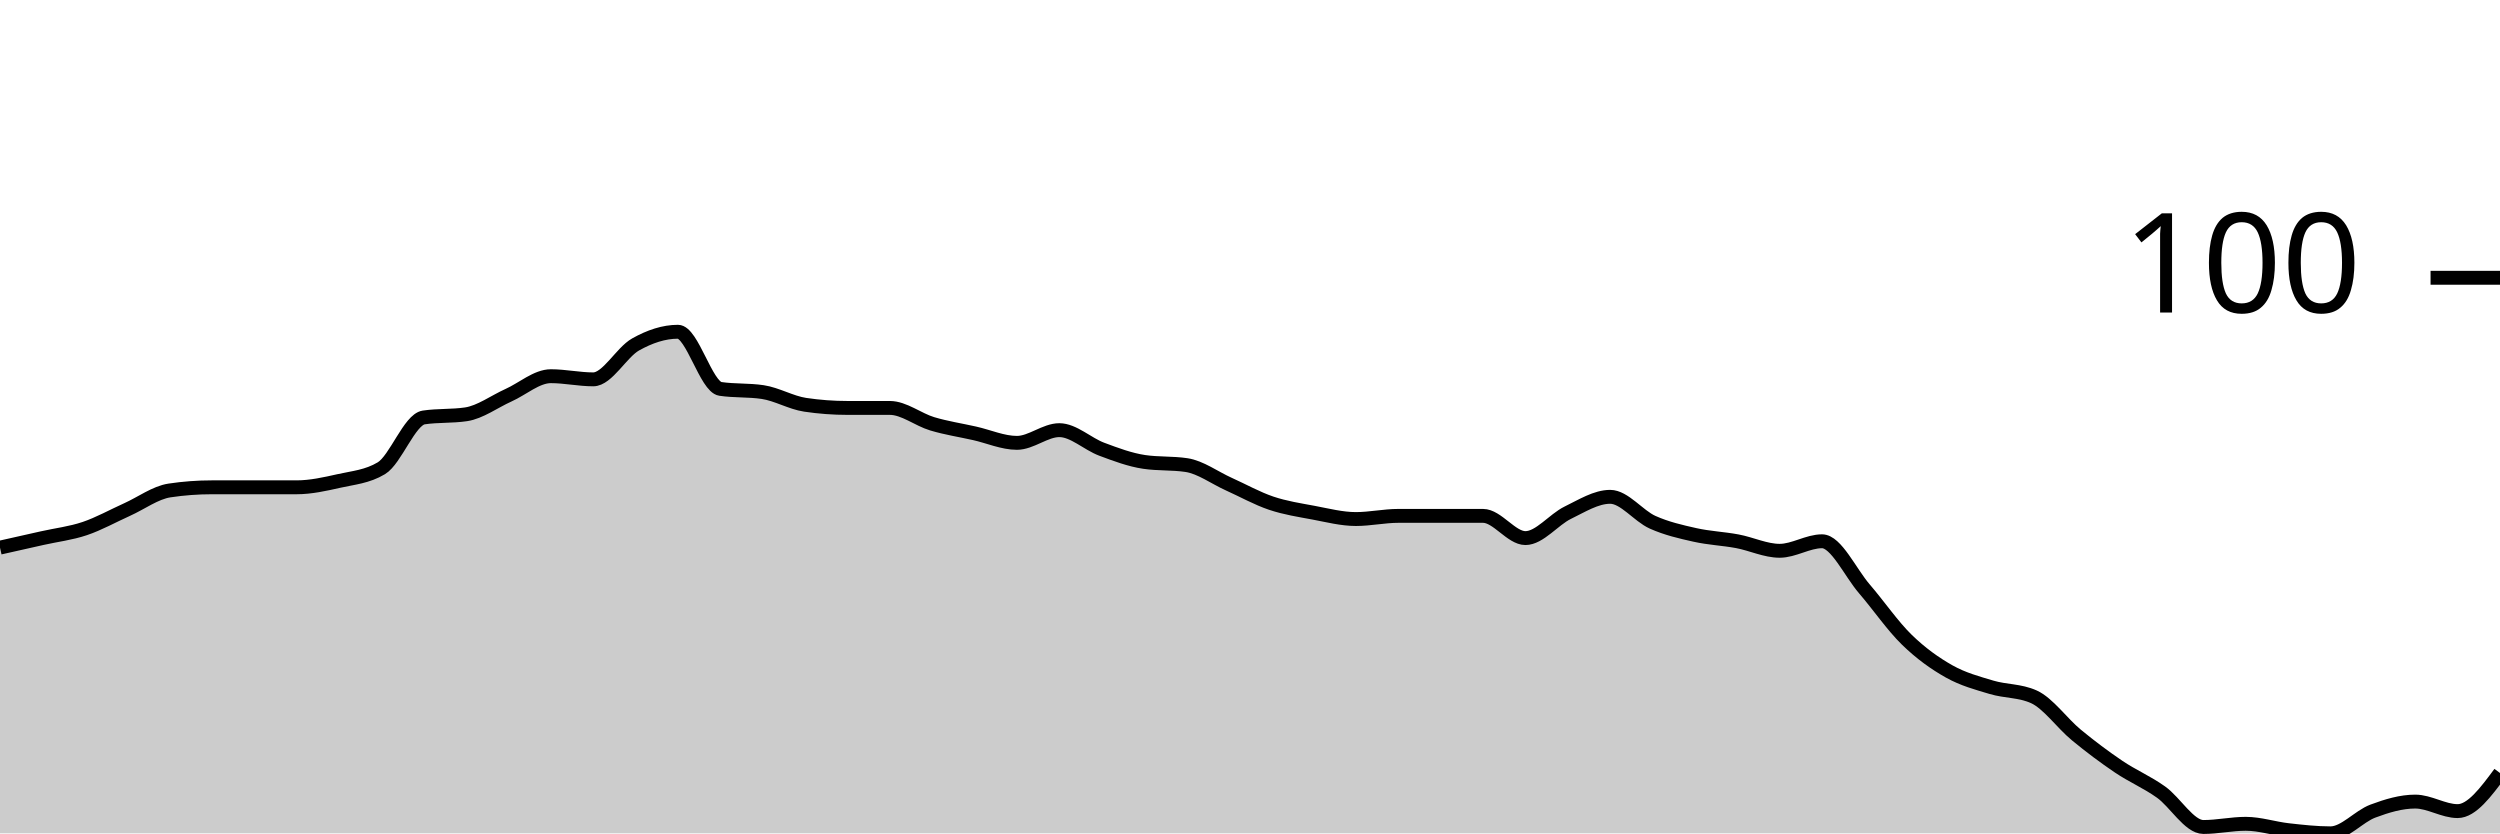
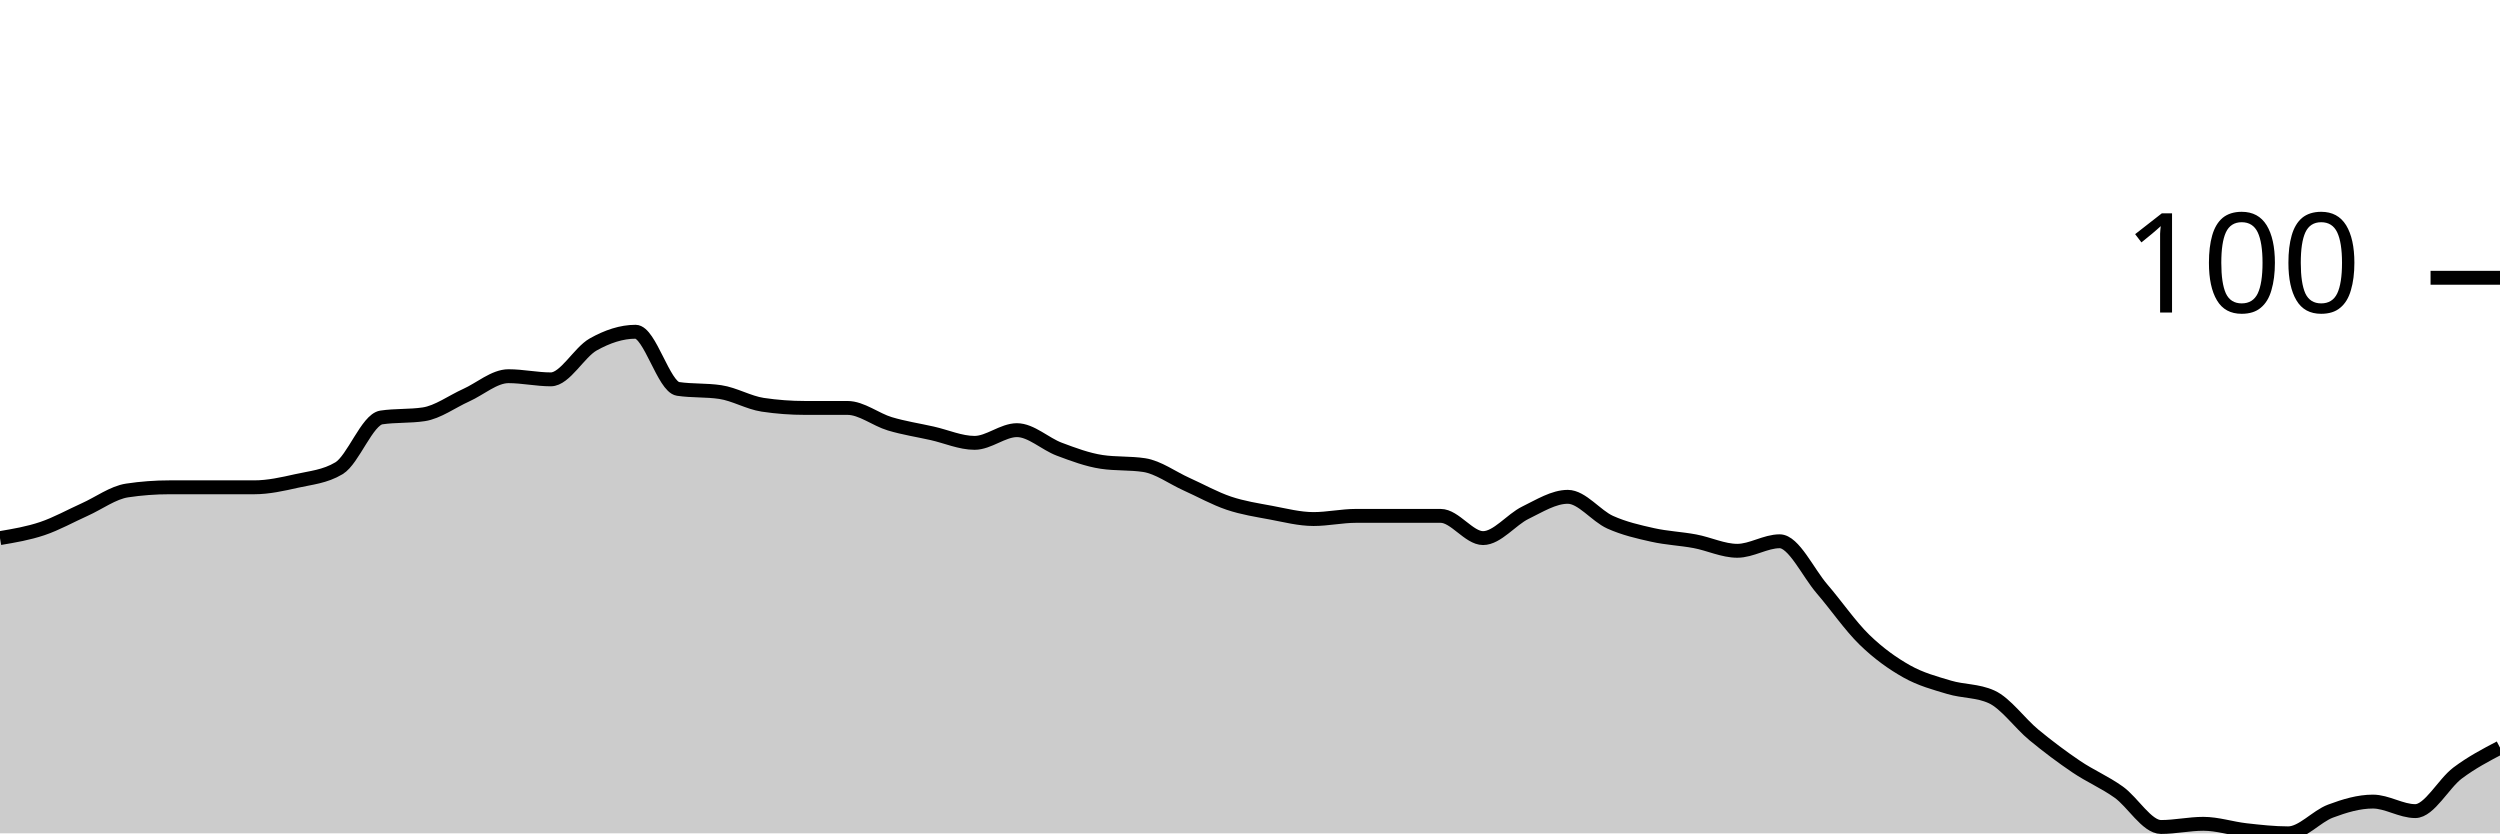
<svg xmlns="http://www.w3.org/2000/svg" viewBox="0 0 180 60">
  <g transform="translate(0,20)">
-     <path class="area" fill="rgba(0, 0, 0, 0.2)" d="M0,19.429C1.017,19.2,2.034,18.971,3.051,18.743C4.068,18.514,5.085,18.4,6.102,18.057C7.119,17.714,8.136,17.143,9.153,16.686C10.169,16.229,11.186,15.467,12.203,15.314C13.22,15.162,14.237,15.086,15.254,15.086C16.271,15.086,17.288,15.086,18.305,15.086C19.322,15.086,20.339,15.086,21.356,15.086C22.373,15.086,23.39,14.857,24.407,14.629C25.424,14.4,26.441,14.324,27.458,13.714C28.475,13.105,29.492,10.21,30.508,10.057C31.525,9.905,32.542,9.981,33.559,9.829C34.576,9.676,35.593,8.914,36.61,8.457C37.627,8,38.644,7.086,39.661,7.086C40.678,7.086,41.695,7.314,42.712,7.314C43.729,7.314,44.746,5.371,45.763,4.8C46.78,4.229,47.797,3.886,48.814,3.886C49.831,3.886,50.847,7.848,51.864,8C52.881,8.152,53.898,8.076,54.915,8.229C55.932,8.381,56.949,8.99,57.966,9.143C58.983,9.295,60,9.371,61.017,9.371C62.034,9.371,63.051,9.371,64.068,9.371C65.085,9.371,66.102,10.21,67.119,10.514C68.136,10.819,69.153,10.971,70.169,11.2C71.186,11.429,72.203,11.886,73.22,11.886C74.237,11.886,75.254,10.971,76.271,10.971C77.288,10.971,78.305,11.962,79.322,12.343C80.339,12.724,81.356,13.105,82.373,13.257C83.39,13.41,84.407,13.333,85.424,13.486C86.441,13.638,87.458,14.4,88.475,14.857C89.492,15.314,90.508,15.886,91.525,16.229C92.542,16.571,93.559,16.724,94.576,16.914C95.593,17.105,96.61,17.371,97.627,17.371C98.644,17.371,99.661,17.143,100.678,17.143C101.695,17.143,102.712,17.143,103.729,17.143C104.746,17.143,105.763,17.143,106.78,17.143C107.797,17.143,108.814,18.743,109.831,18.743C110.847,18.743,111.864,17.41,112.881,16.914C113.898,16.419,114.915,15.771,115.932,15.771C116.949,15.771,117.966,17.143,118.983,17.6C120,18.057,121.017,18.286,122.034,18.514C123.051,18.743,124.068,18.781,125.085,18.971C126.102,19.162,127.119,19.657,128.136,19.657C129.153,19.657,130.169,18.971,131.186,18.971C132.203,18.971,133.22,21.219,134.237,22.4C135.254,23.581,136.271,25.067,137.288,26.057C138.305,27.048,139.322,27.771,140.339,28.343C141.356,28.914,142.373,29.181,143.39,29.486C144.407,29.79,145.424,29.714,146.441,30.171C147.458,30.629,148.475,32.076,149.492,32.914C150.508,33.752,151.525,34.514,152.542,35.2C153.559,35.886,154.576,36.305,155.593,37.029C156.61,37.752,157.627,39.543,158.644,39.543C159.661,39.543,160.678,39.314,161.695,39.314C162.712,39.314,163.729,39.657,164.746,39.771C165.763,39.886,166.78,40,167.797,40C168.814,40,169.831,38.781,170.847,38.4C171.864,38.019,172.881,37.714,173.898,37.714C174.915,37.714,175.932,38.4,176.949,38.4C177.966,38.4,178.983,37.029,180,35.657L180,40C178.983,40,177.966,40,176.949,40C175.932,40,174.915,40,173.898,40C172.881,40,171.864,40,170.847,40C169.831,40,168.814,40,167.797,40C166.78,40,165.763,40,164.746,40C163.729,40,162.712,40,161.695,40C160.678,40,159.661,40,158.644,40C157.627,40,156.61,40,155.593,40C154.576,40,153.559,40,152.542,40C151.525,40,150.508,40,149.492,40C148.475,40,147.458,40,146.441,40C145.424,40,144.407,40,143.39,40C142.373,40,141.356,40,140.339,40C139.322,40,138.305,40,137.288,40C136.271,40,135.254,40,134.237,40C133.22,40,132.203,40,131.186,40C130.169,40,129.153,40,128.136,40C127.119,40,126.102,40,125.085,40C124.068,40,123.051,40,122.034,40C121.017,40,120,40,118.983,40C117.966,40,116.949,40,115.932,40C114.915,40,113.898,40,112.881,40C111.864,40,110.847,40,109.831,40C108.814,40,107.797,40,106.78,40C105.763,40,104.746,40,103.729,40C102.712,40,101.695,40,100.678,40C99.661,40,98.644,40,97.627,40C96.61,40,95.593,40,94.576,40C93.559,40,92.542,40,91.525,40C90.508,40,89.492,40,88.475,40C87.458,40,86.441,40,85.424,40C84.407,40,83.39,40,82.373,40C81.356,40,80.339,40,79.322,40C78.305,40,77.288,40,76.271,40C75.254,40,74.237,40,73.22,40C72.203,40,71.186,40,70.169,40C69.153,40,68.136,40,67.119,40C66.102,40,65.085,40,64.068,40C63.051,40,62.034,40,61.017,40C60,40,58.983,40,57.966,40C56.949,40,55.932,40,54.915,40C53.898,40,52.881,40,51.864,40C50.847,40,49.831,40,48.814,40C47.797,40,46.78,40,45.763,40C44.746,40,43.729,40,42.712,40C41.695,40,40.678,40,39.661,40C38.644,40,37.627,40,36.61,40C35.593,40,34.576,40,33.559,40C32.542,40,31.525,40,30.508,40C29.492,40,28.475,40,27.458,40C26.441,40,25.424,40,24.407,40C23.39,40,22.373,40,21.356,40C20.339,40,19.322,40,18.305,40C17.288,40,16.271,40,15.254,40C14.237,40,13.22,40,12.203,40C11.186,40,10.169,40,9.153,40C8.136,40,7.119,40,6.102,40C5.085,40,4.068,40,3.051,40C2.034,40,1.017,40,0,40Z" />
-     <path class="line" stroke="black" fill="none" d="M0,19.429C1.017,19.2,2.034,18.971,3.051,18.743C4.068,18.514,5.085,18.4,6.102,18.057C7.119,17.714,8.136,17.143,9.153,16.686C10.169,16.229,11.186,15.467,12.203,15.314C13.22,15.162,14.237,15.086,15.254,15.086C16.271,15.086,17.288,15.086,18.305,15.086C19.322,15.086,20.339,15.086,21.356,15.086C22.373,15.086,23.39,14.857,24.407,14.629C25.424,14.4,26.441,14.324,27.458,13.714C28.475,13.105,29.492,10.21,30.508,10.057C31.525,9.905,32.542,9.981,33.559,9.829C34.576,9.676,35.593,8.914,36.61,8.457C37.627,8,38.644,7.086,39.661,7.086C40.678,7.086,41.695,7.314,42.712,7.314C43.729,7.314,44.746,5.371,45.763,4.8C46.78,4.229,47.797,3.886,48.814,3.886C49.831,3.886,50.847,7.848,51.864,8C52.881,8.152,53.898,8.076,54.915,8.229C55.932,8.381,56.949,8.99,57.966,9.143C58.983,9.295,60,9.371,61.017,9.371C62.034,9.371,63.051,9.371,64.068,9.371C65.085,9.371,66.102,10.21,67.119,10.514C68.136,10.819,69.153,10.971,70.169,11.2C71.186,11.429,72.203,11.886,73.22,11.886C74.237,11.886,75.254,10.971,76.271,10.971C77.288,10.971,78.305,11.962,79.322,12.343C80.339,12.724,81.356,13.105,82.373,13.257C83.39,13.41,84.407,13.333,85.424,13.486C86.441,13.638,87.458,14.4,88.475,14.857C89.492,15.314,90.508,15.886,91.525,16.229C92.542,16.571,93.559,16.724,94.576,16.914C95.593,17.105,96.61,17.371,97.627,17.371C98.644,17.371,99.661,17.143,100.678,17.143C101.695,17.143,102.712,17.143,103.729,17.143C104.746,17.143,105.763,17.143,106.78,17.143C107.797,17.143,108.814,18.743,109.831,18.743C110.847,18.743,111.864,17.41,112.881,16.914C113.898,16.419,114.915,15.771,115.932,15.771C116.949,15.771,117.966,17.143,118.983,17.6C120,18.057,121.017,18.286,122.034,18.514C123.051,18.743,124.068,18.781,125.085,18.971C126.102,19.162,127.119,19.657,128.136,19.657C129.153,19.657,130.169,18.971,131.186,18.971C132.203,18.971,133.22,21.219,134.237,22.4C135.254,23.581,136.271,25.067,137.288,26.057C138.305,27.048,139.322,27.771,140.339,28.343C141.356,28.914,142.373,29.181,143.39,29.486C144.407,29.79,145.424,29.714,146.441,30.171C147.458,30.629,148.475,32.076,149.492,32.914C150.508,33.752,151.525,34.514,152.542,35.2C153.559,35.886,154.576,36.305,155.593,37.029C156.61,37.752,157.627,39.543,158.644,39.543C159.661,39.543,160.678,39.314,161.695,39.314C162.712,39.314,163.729,39.657,164.746,39.771C165.763,39.886,166.78,40,167.797,40C168.814,40,169.831,38.781,170.847,38.4C171.864,38.019,172.881,37.714,173.898,37.714C174.915,37.714,175.932,38.4,176.949,38.4C177.966,38.4,178.983,37.029,180,35.657" />
+     <path class="area" fill="rgba(0, 0, 0, 0.2)" d="M0,18.743C1.017,18.571,2.034,18.4,3.051,18.057C4.068,17.714,5.085,17.143,6.102,16.686C7.119,16.229,8.136,15.467,9.153,15.314C10.169,15.162,11.186,15.086,12.203,15.086C13.22,15.086,14.237,15.086,15.254,15.086C16.271,15.086,17.288,15.086,18.305,15.086C19.322,15.086,20.339,14.857,21.356,14.629C22.373,14.4,23.39,14.324,24.407,13.714C25.424,13.105,26.441,10.21,27.458,10.057C28.475,9.905,29.492,9.981,30.508,9.829C31.525,9.676,32.542,8.914,33.559,8.457C34.576,8,35.593,7.086,36.61,7.086C37.627,7.086,38.644,7.314,39.661,7.314C40.678,7.314,41.695,5.371,42.712,4.8C43.729,4.229,44.746,3.886,45.763,3.886C46.78,3.886,47.797,7.848,48.814,8C49.831,8.152,50.847,8.076,51.864,8.229C52.881,8.381,53.898,8.99,54.915,9.143C55.932,9.295,56.949,9.371,57.966,9.371C58.983,9.371,60,9.371,61.017,9.371C62.034,9.371,63.051,10.21,64.068,10.514C65.085,10.819,66.102,10.971,67.119,11.2C68.136,11.429,69.153,11.886,70.169,11.886C71.186,11.886,72.203,10.971,73.22,10.971C74.237,10.971,75.254,11.962,76.271,12.343C77.288,12.724,78.305,13.105,79.322,13.257C80.339,13.41,81.356,13.333,82.373,13.486C83.39,13.638,84.407,14.4,85.424,14.857C86.441,15.314,87.458,15.886,88.475,16.229C89.492,16.571,90.508,16.724,91.525,16.914C92.542,17.105,93.559,17.371,94.576,17.371C95.593,17.371,96.61,17.143,97.627,17.143C98.644,17.143,99.661,17.143,100.678,17.143C101.695,17.143,102.712,17.143,103.729,17.143C104.746,17.143,105.763,18.743,106.78,18.743C107.797,18.743,108.814,17.41,109.831,16.914C110.847,16.419,111.864,15.771,112.881,15.771C113.898,15.771,114.915,17.143,115.932,17.6C116.949,18.057,117.966,18.286,118.983,18.514C120,18.743,121.017,18.781,122.034,18.971C123.051,19.162,124.068,19.657,125.085,19.657C126.102,19.657,127.119,18.971,128.136,18.971C129.153,18.971,130.169,21.219,131.186,22.4C132.203,23.581,133.22,25.067,134.237,26.057C135.254,27.048,136.271,27.771,137.288,28.343C138.305,28.914,139.322,29.181,140.339,29.486C141.356,29.79,142.373,29.714,143.39,30.171C144.407,30.629,145.424,32.076,146.441,32.914C147.458,33.752,148.475,34.514,149.492,35.2C150.508,35.886,151.525,36.305,152.542,37.029C153.559,37.752,154.576,39.543,155.593,39.543C156.61,39.543,157.627,39.314,158.644,39.314C159.661,39.314,160.678,39.657,161.695,39.771C162.712,39.886,163.729,40,164.746,40C165.763,40,166.78,38.781,167.797,38.4C168.814,38.019,169.831,37.714,170.847,37.714C171.864,37.714,172.881,38.4,173.898,38.4C174.915,38.4,175.932,36.419,176.949,35.657C177.966,34.895,178.983,34.362,180,33.829L180,40C178.983,40,177.966,40,176.949,40C175.932,40,174.915,40,173.898,40C172.881,40,171.864,40,170.847,40C169.831,40,168.814,40,167.797,40C166.78,40,165.763,40,164.746,40C163.729,40,162.712,40,161.695,40C160.678,40,159.661,40,158.644,40C157.627,40,156.61,40,155.593,40C154.576,40,153.559,40,152.542,40C151.525,40,150.508,40,149.492,40C148.475,40,147.458,40,146.441,40C145.424,40,144.407,40,143.39,40C142.373,40,141.356,40,140.339,40C139.322,40,138.305,40,137.288,40C136.271,40,135.254,40,134.237,40C133.22,40,132.203,40,131.186,40C130.169,40,129.153,40,128.136,40C127.119,40,126.102,40,125.085,40C124.068,40,123.051,40,122.034,40C121.017,40,120,40,118.983,40C117.966,40,116.949,40,115.932,40C114.915,40,113.898,40,112.881,40C111.864,40,110.847,40,109.831,40C108.814,40,107.797,40,106.78,40C105.763,40,104.746,40,103.729,40C102.712,40,101.695,40,100.678,40C99.661,40,98.644,40,97.627,40C96.61,40,95.593,40,94.576,40C93.559,40,92.542,40,91.525,40C90.508,40,89.492,40,88.475,40C87.458,40,86.441,40,85.424,40C84.407,40,83.39,40,82.373,40C81.356,40,80.339,40,79.322,40C78.305,40,77.288,40,76.271,40C75.254,40,74.237,40,73.22,40C72.203,40,71.186,40,70.169,40C69.153,40,68.136,40,67.119,40C66.102,40,65.085,40,64.068,40C63.051,40,62.034,40,61.017,40C60,40,58.983,40,57.966,40C56.949,40,55.932,40,54.915,40C53.898,40,52.881,40,51.864,40C50.847,40,49.831,40,48.814,40C47.797,40,46.78,40,45.763,40C44.746,40,43.729,40,42.712,40C41.695,40,40.678,40,39.661,40C38.644,40,37.627,40,36.61,40C35.593,40,34.576,40,33.559,40C32.542,40,31.525,40,30.508,40C29.492,40,28.475,40,27.458,40C26.441,40,25.424,40,24.407,40C23.39,40,22.373,40,21.356,40C20.339,40,19.322,40,18.305,40C17.288,40,16.271,40,15.254,40C14.237,40,13.22,40,12.203,40C11.186,40,10.169,40,9.153,40C8.136,40,7.119,40,6.102,40C5.085,40,4.068,40,3.051,40C2.034,40,1.017,40,0,40Z" />
+     <path class="line" stroke="black" fill="none" d="M0,18.743C1.017,18.571,2.034,18.4,3.051,18.057C4.068,17.714,5.085,17.143,6.102,16.686C7.119,16.229,8.136,15.467,9.153,15.314C10.169,15.162,11.186,15.086,12.203,15.086C13.22,15.086,14.237,15.086,15.254,15.086C16.271,15.086,17.288,15.086,18.305,15.086C19.322,15.086,20.339,14.857,21.356,14.629C22.373,14.4,23.39,14.324,24.407,13.714C25.424,13.105,26.441,10.21,27.458,10.057C28.475,9.905,29.492,9.981,30.508,9.829C31.525,9.676,32.542,8.914,33.559,8.457C34.576,8,35.593,7.086,36.61,7.086C37.627,7.086,38.644,7.314,39.661,7.314C40.678,7.314,41.695,5.371,42.712,4.8C43.729,4.229,44.746,3.886,45.763,3.886C46.78,3.886,47.797,7.848,48.814,8C49.831,8.152,50.847,8.076,51.864,8.229C52.881,8.381,53.898,8.99,54.915,9.143C55.932,9.295,56.949,9.371,57.966,9.371C58.983,9.371,60,9.371,61.017,9.371C62.034,9.371,63.051,10.21,64.068,10.514C65.085,10.819,66.102,10.971,67.119,11.2C68.136,11.429,69.153,11.886,70.169,11.886C71.186,11.886,72.203,10.971,73.22,10.971C74.237,10.971,75.254,11.962,76.271,12.343C77.288,12.724,78.305,13.105,79.322,13.257C80.339,13.41,81.356,13.333,82.373,13.486C83.39,13.638,84.407,14.4,85.424,14.857C86.441,15.314,87.458,15.886,88.475,16.229C89.492,16.571,90.508,16.724,91.525,16.914C92.542,17.105,93.559,17.371,94.576,17.371C95.593,17.371,96.61,17.143,97.627,17.143C98.644,17.143,99.661,17.143,100.678,17.143C101.695,17.143,102.712,17.143,103.729,17.143C104.746,17.143,105.763,18.743,106.78,18.743C107.797,18.743,108.814,17.41,109.831,16.914C110.847,16.419,111.864,15.771,112.881,15.771C113.898,15.771,114.915,17.143,115.932,17.6C116.949,18.057,117.966,18.286,118.983,18.514C120,18.743,121.017,18.781,122.034,18.971C123.051,19.162,124.068,19.657,125.085,19.657C126.102,19.657,127.119,18.971,128.136,18.971C129.153,18.971,130.169,21.219,131.186,22.4C132.203,23.581,133.22,25.067,134.237,26.057C135.254,27.048,136.271,27.771,137.288,28.343C138.305,28.914,139.322,29.181,140.339,29.486C141.356,29.79,142.373,29.714,143.39,30.171C144.407,30.629,145.424,32.076,146.441,32.914C147.458,33.752,148.475,34.514,149.492,35.2C150.508,35.886,151.525,36.305,152.542,37.029C153.559,37.752,154.576,39.543,155.593,39.543C156.61,39.543,157.627,39.314,158.644,39.314C159.661,39.314,160.678,39.657,161.695,39.771C162.712,39.886,163.729,40,164.746,40C165.763,40,166.78,38.781,167.797,38.4C168.814,38.019,169.831,37.714,170.847,37.714C171.864,37.714,172.881,38.4,173.898,38.4C174.915,38.4,175.932,36.419,176.949,35.657C177.966,34.895,178.983,34.362,180,33.829" />
    <path class="axis-ceiling" stroke-width="1" stroke="black" fill="none" d="M175,0L180,0" />
    <text class="axis-ceiling-label" font-family="sans-serif" text-anchor="end" font-size="10px" x="170" y="2.5">100</text>
  </g>
</svg>
